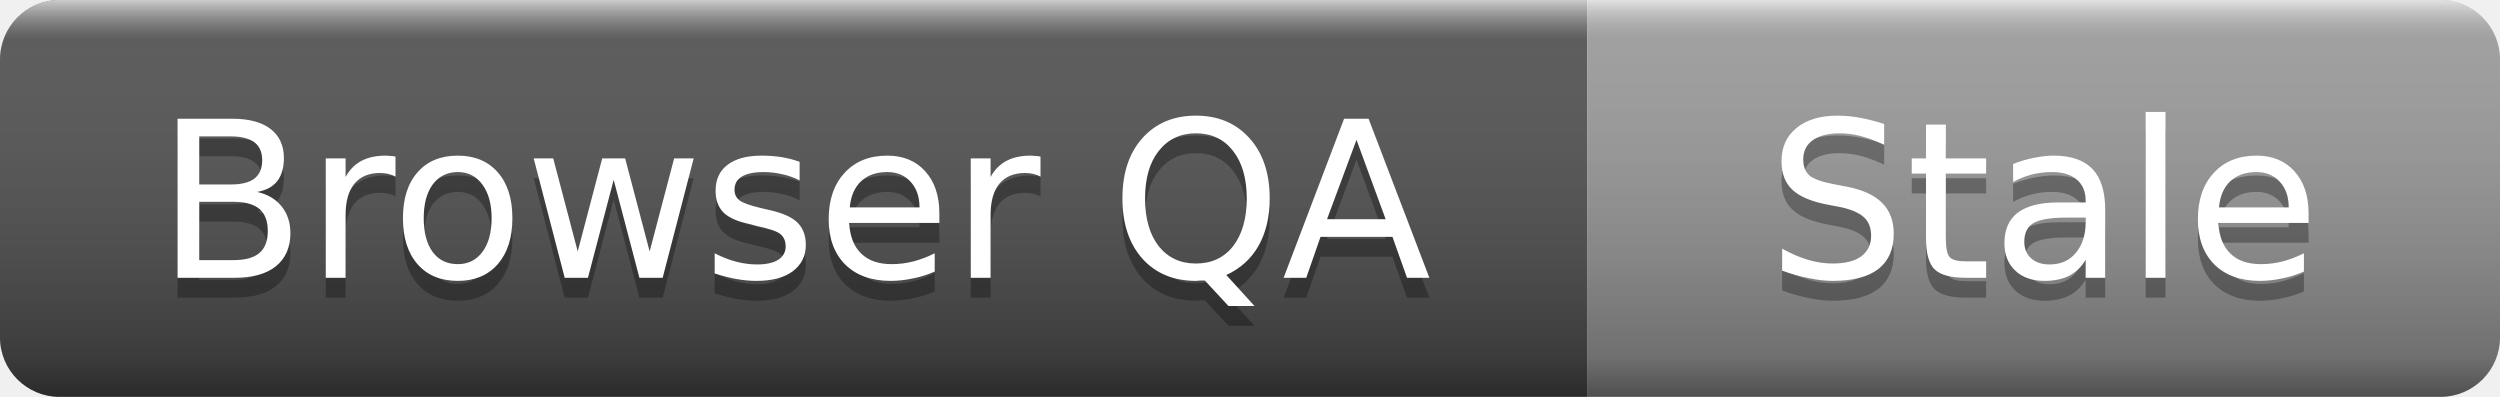
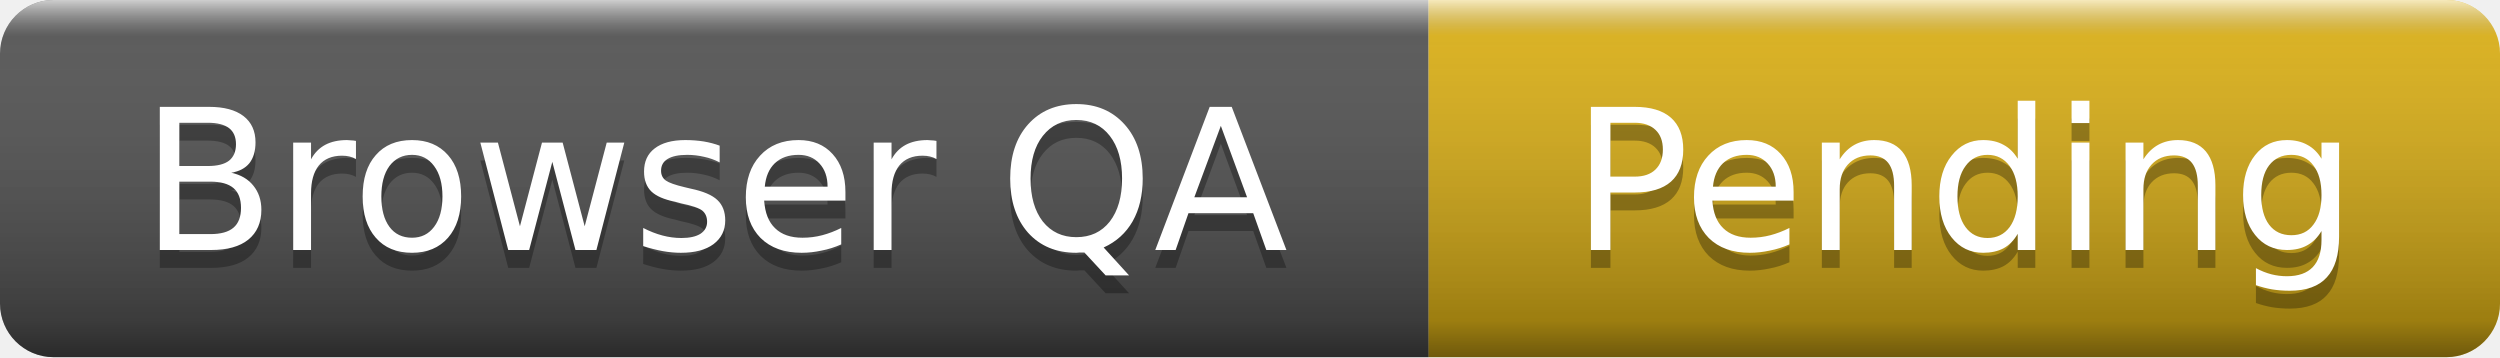
- <svg xmlns="http://www.w3.org/2000/svg" width="126" height="20" role="img" aria-label="Browser QA: Stale">
+ <svg xmlns="http://www.w3.org/2000/svg" width="140" height="20" role="img" aria-label="Browser QA: Pending">
  <linearGradient id="s" x2="0" y2="100%">
    <stop offset="0" stop-color="#fff" stop-opacity=".7" />
    <stop offset=".1" stop-color="#aaa" stop-opacity=".1" />
    <stop offset=".9" stop-color="#000" stop-opacity=".3" />
    <stop offset="1" stop-color="#000" stop-opacity=".5" />
  </linearGradient>
  <clipPath id="r">
-     <rect width="126" height="20" rx="3" />
+     <rect width="140" height="20" rx="3" />
  </clipPath>
  <g clip-path="url(#r)">
    <rect width="80" height="20" fill="#555" />
-     <rect x="80" width="46" height="20" fill="#9f9f9f" />
-     <rect width="126" height="20" fill="url(#s)" />
+     <rect x="80" width="60" height="20" fill="#dfb317" />
+     <rect width="140" height="20" fill="url(#s)" />
  </g>
  <g fill="#fff" text-anchor="middle" font-family="Verdana,Geneva,DejaVu Sans,sans-serif" font-size="11">
    <text x="40" y="15" fill="#010101" fill-opacity=".3">Browser QA</text>
    <text x="40" y="14">Browser QA</text>
-     <text x="103" y="15" fill="#010101" fill-opacity=".3">Stale</text>
-     <text x="103" y="14">Stale</text>
+     <text x="110" y="15" fill="#010101" fill-opacity=".3">Pending</text>
+     <text x="110" y="14">Pending</text>
  </g>
</svg>
